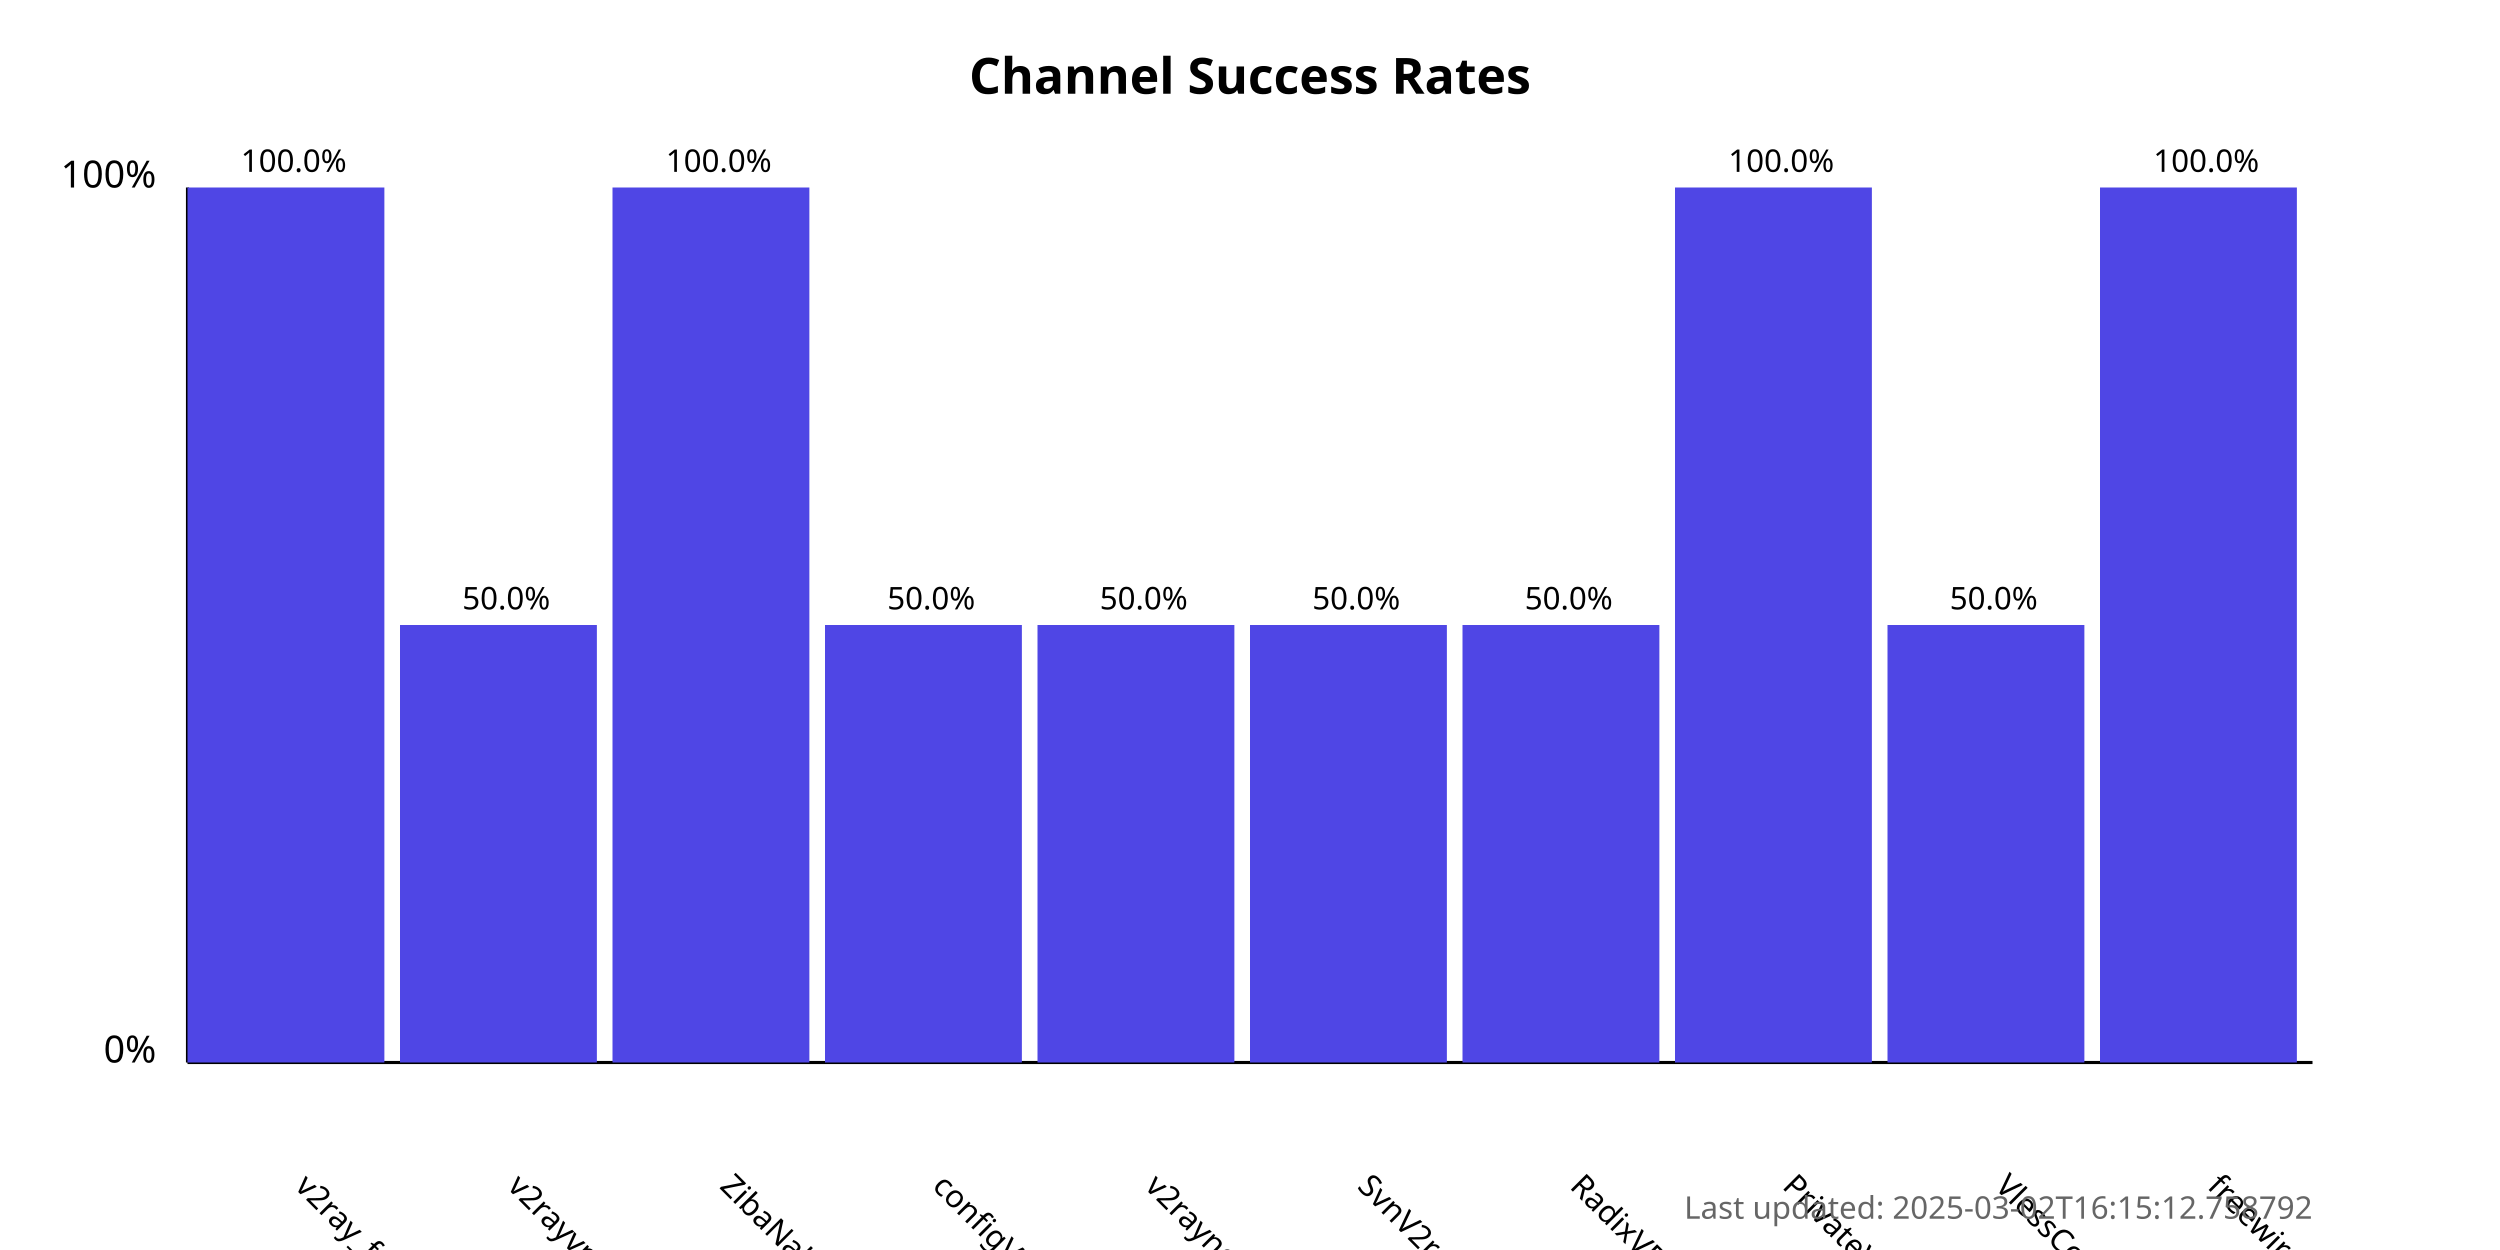
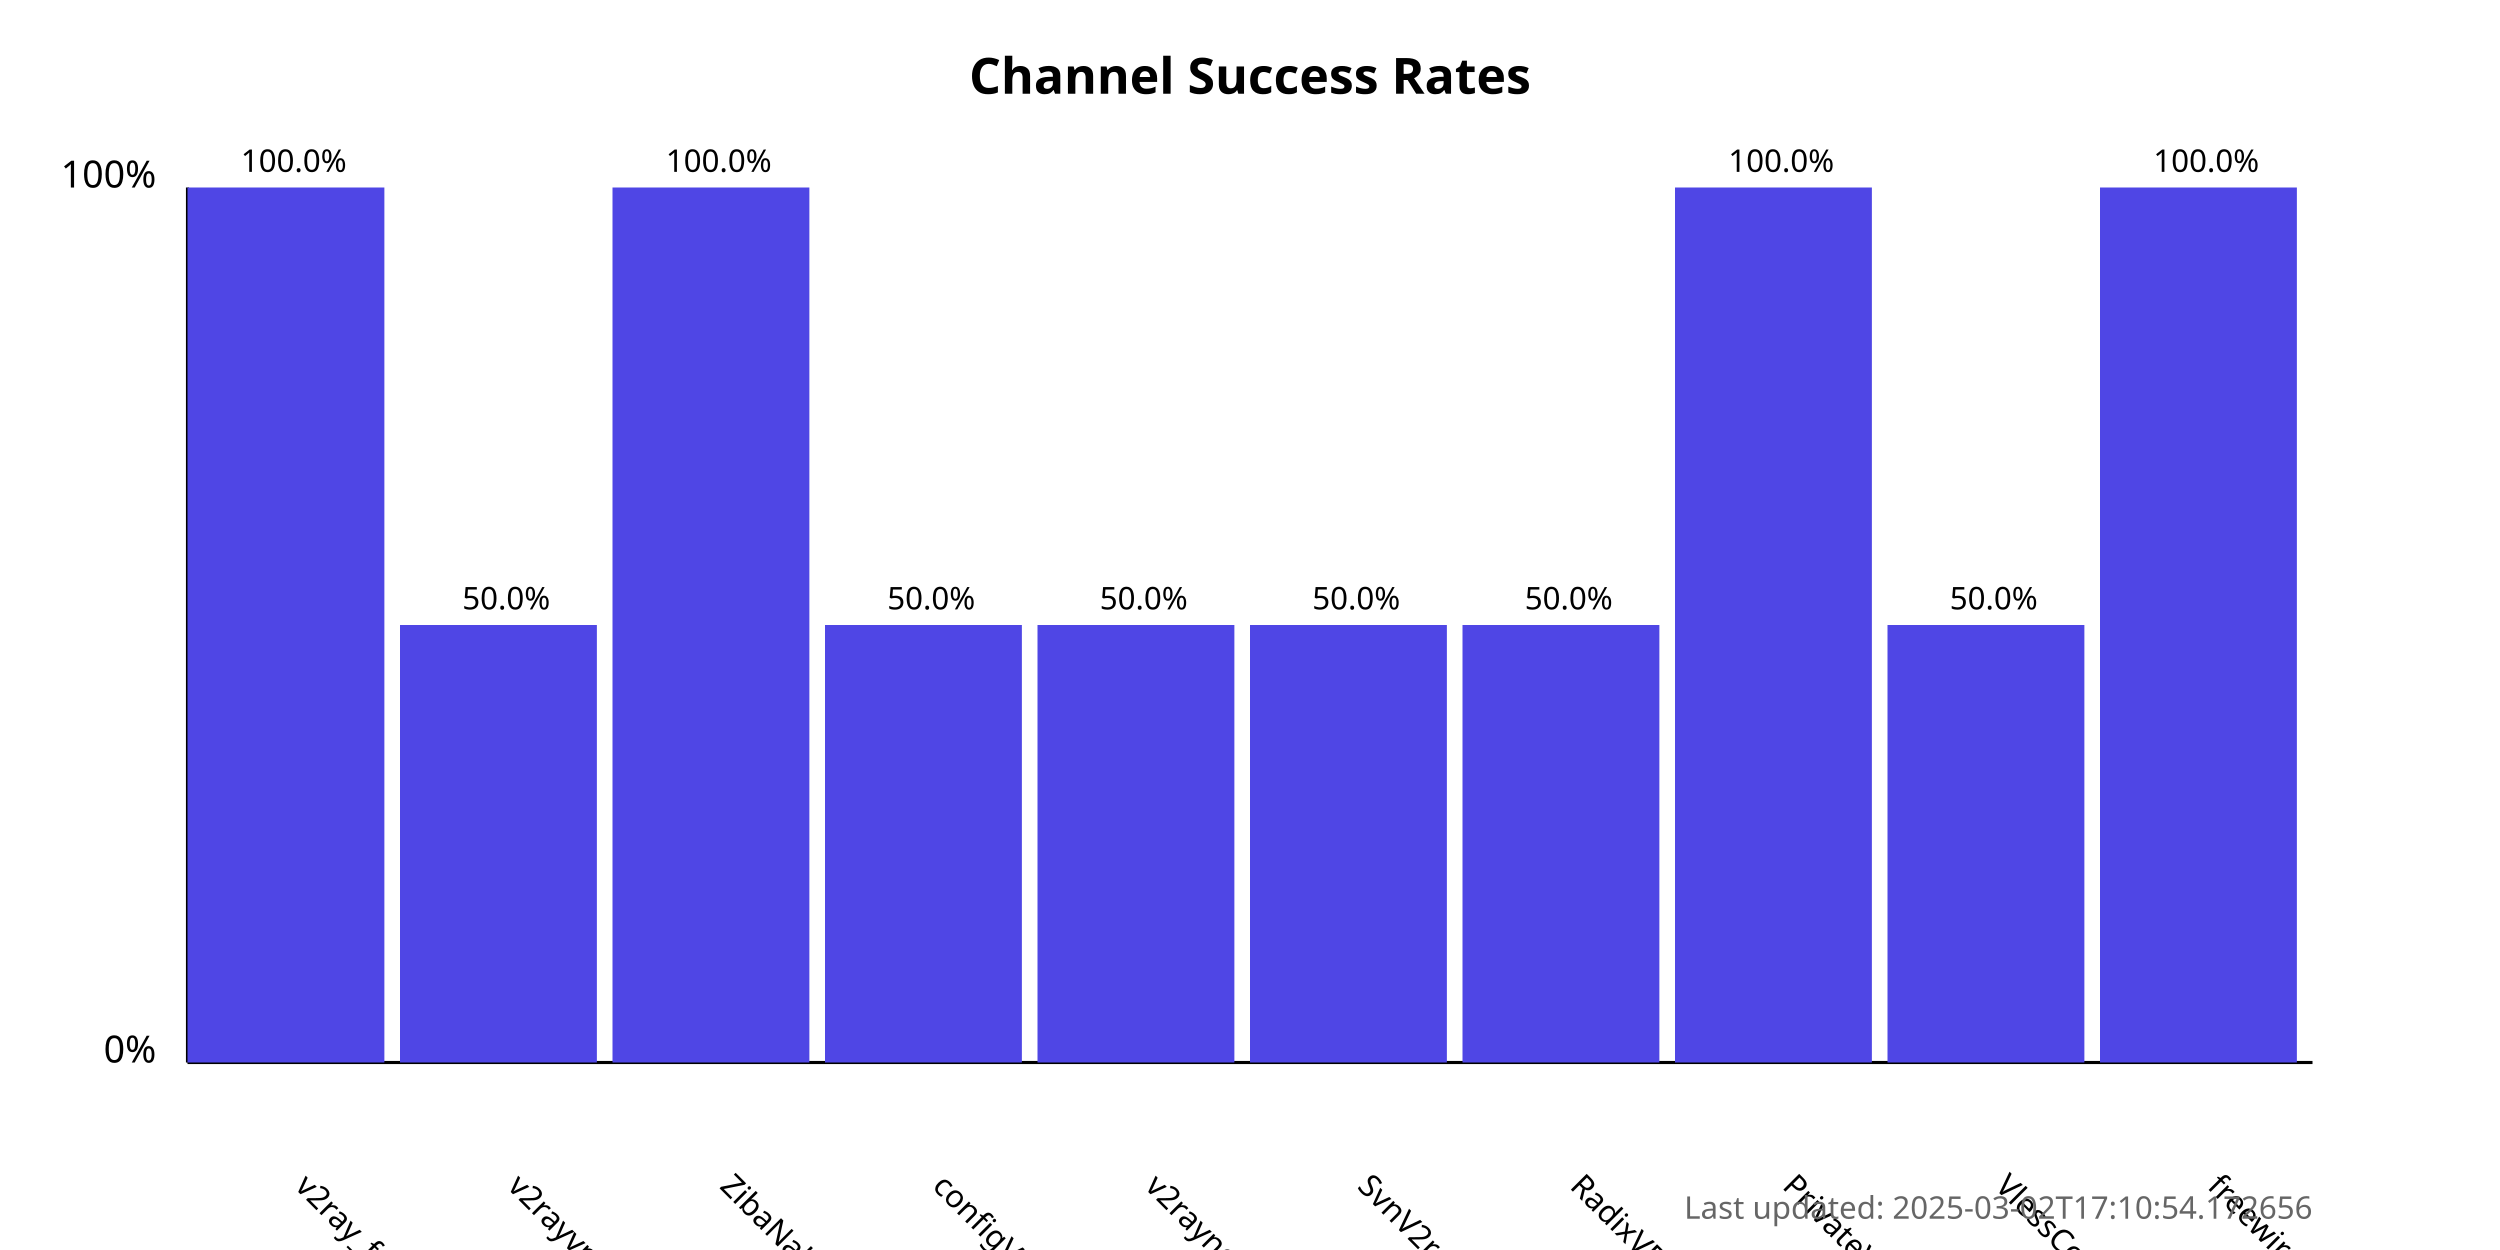
<svg xmlns="http://www.w3.org/2000/svg" width="800" height="400">
  <style>
            .chart-title { font: bold 16px sans-serif; }
            .axis-label { font: 12px sans-serif; }
            .tick-label { font: 10px sans-serif; }
            .bar { fill: #4f46e5; }
            .bar:hover { fill: #6366f1; }
            .timestamp { font: 10px sans-serif; fill: #666; }
        </style>
  <text x="400.0" y="30" text-anchor="middle" class="chart-title">
            Channel Success Rates
        </text>
  <line x1="60" y1="340" x2="60" y2="60" stroke="black" stroke-width="1" />
  <line x1="60" y1="340" x2="740" y2="340" stroke="black" stroke-width="1" />
  <text x="50" y="340" text-anchor="end" class="axis-label">0%</text>
  <text x="50" y="60" text-anchor="end" class="axis-label">100%</text>
  <g>
    <rect x="60" y="60.0" width="63.0" height="280.0" class="bar" />
    <text x="94.0" y="380" transform="rotate(45, 94.0, 380)" text-anchor="start" class="tick-label">
                v2ray_free_conf
            </text>
    <text x="94.0" y="55.0" text-anchor="middle" class="tick-label">
                100.0%
            </text>
  </g>
  <g>
    <rect x="128.0" y="200.0" width="63.0" height="140.0" class="bar" />
    <text x="162.0" y="380" transform="rotate(45, 162.0, 380)" text-anchor="start" class="tick-label">
                v2rayvpno
            </text>
    <text x="162.0" y="195.0" text-anchor="middle" class="tick-label">
                50.0%
            </text>
  </g>
  <g>
    <rect x="196.0" y="60.0" width="63.0" height="280.0" class="bar" />
    <text x="230.0" y="380" transform="rotate(45, 230.0, 380)" text-anchor="start" class="tick-label">
                ZibaNabz
            </text>
    <text x="230.0" y="55.0" text-anchor="middle" class="tick-label">
                100.0%
            </text>
  </g>
  <g>
    <rect x="264.0" y="200.0" width="63.0" height="140.0" class="bar" />
    <text x="298.0" y="380" transform="rotate(45, 298.0, 380)" text-anchor="start" class="tick-label">
                configV2rayForFree
            </text>
    <text x="298.0" y="195.0" text-anchor="middle" class="tick-label">
                50.0%
            </text>
  </g>
  <g>
    <rect x="332.0" y="200.0" width="63.0" height="140.0" class="bar" />
    <text x="366.0" y="380" transform="rotate(45, 366.0, 380)" text-anchor="start" class="tick-label">
                v2rayngvpn
            </text>
    <text x="366.0" y="195.0" text-anchor="middle" class="tick-label">
                50.0%
            </text>
  </g>
  <g>
    <rect x="400.0" y="200.0" width="63.0" height="140.0" class="bar" />
    <text x="434.0" y="380" transform="rotate(45, 434.0, 380)" text-anchor="start" class="tick-label">
                SvnV2ray
            </text>
    <text x="434.0" y="195.0" text-anchor="middle" class="tick-label">
                50.0%
            </text>
  </g>
  <g>
    <rect x="468.0" y="200.0" width="63.0" height="140.0" class="bar" />
    <text x="502.0" y="380" transform="rotate(45, 502.0, 380)" text-anchor="start" class="tick-label">
                RadixVPN
            </text>
    <text x="502.0" y="195.0" text-anchor="middle" class="tick-label">
                50.0%
            </text>
  </g>
  <g>
    <rect x="536.0" y="60.0" width="63.0" height="280.0" class="bar" />
    <text x="570.0" y="380" transform="rotate(45, 570.0, 380)" text-anchor="start" class="tick-label">
                PrivateVPNs
            </text>
    <text x="570.0" y="55.0" text-anchor="middle" class="tick-label">
                100.0%
            </text>
  </g>
  <g>
    <rect x="604.0" y="200.0" width="63.0" height="140.0" class="bar" />
    <text x="638.0" y="380" transform="rotate(45, 638.0, 380)" text-anchor="start" class="tick-label">
                VlessConfig
            </text>
    <text x="638.0" y="195.0" text-anchor="middle" class="tick-label">
                50.0%
            </text>
  </g>
  <g>
    <rect x="672.0" y="60.0" width="63.0" height="280.0" class="bar" />
    <text x="706.0" y="380" transform="rotate(45, 706.0, 380)" text-anchor="start" class="tick-label">
                freewireguard
            </text>
    <text x="706.0" y="55.0" text-anchor="middle" class="tick-label">
                100.0%
            </text>
  </g>
  <text x="740" y="390" text-anchor="end" class="timestamp">
-             Last updated: 2025-03-02T16:15:12.758792
+             Last updated: 2025-03-02T17:10:54.172656
        </text>
</svg>
